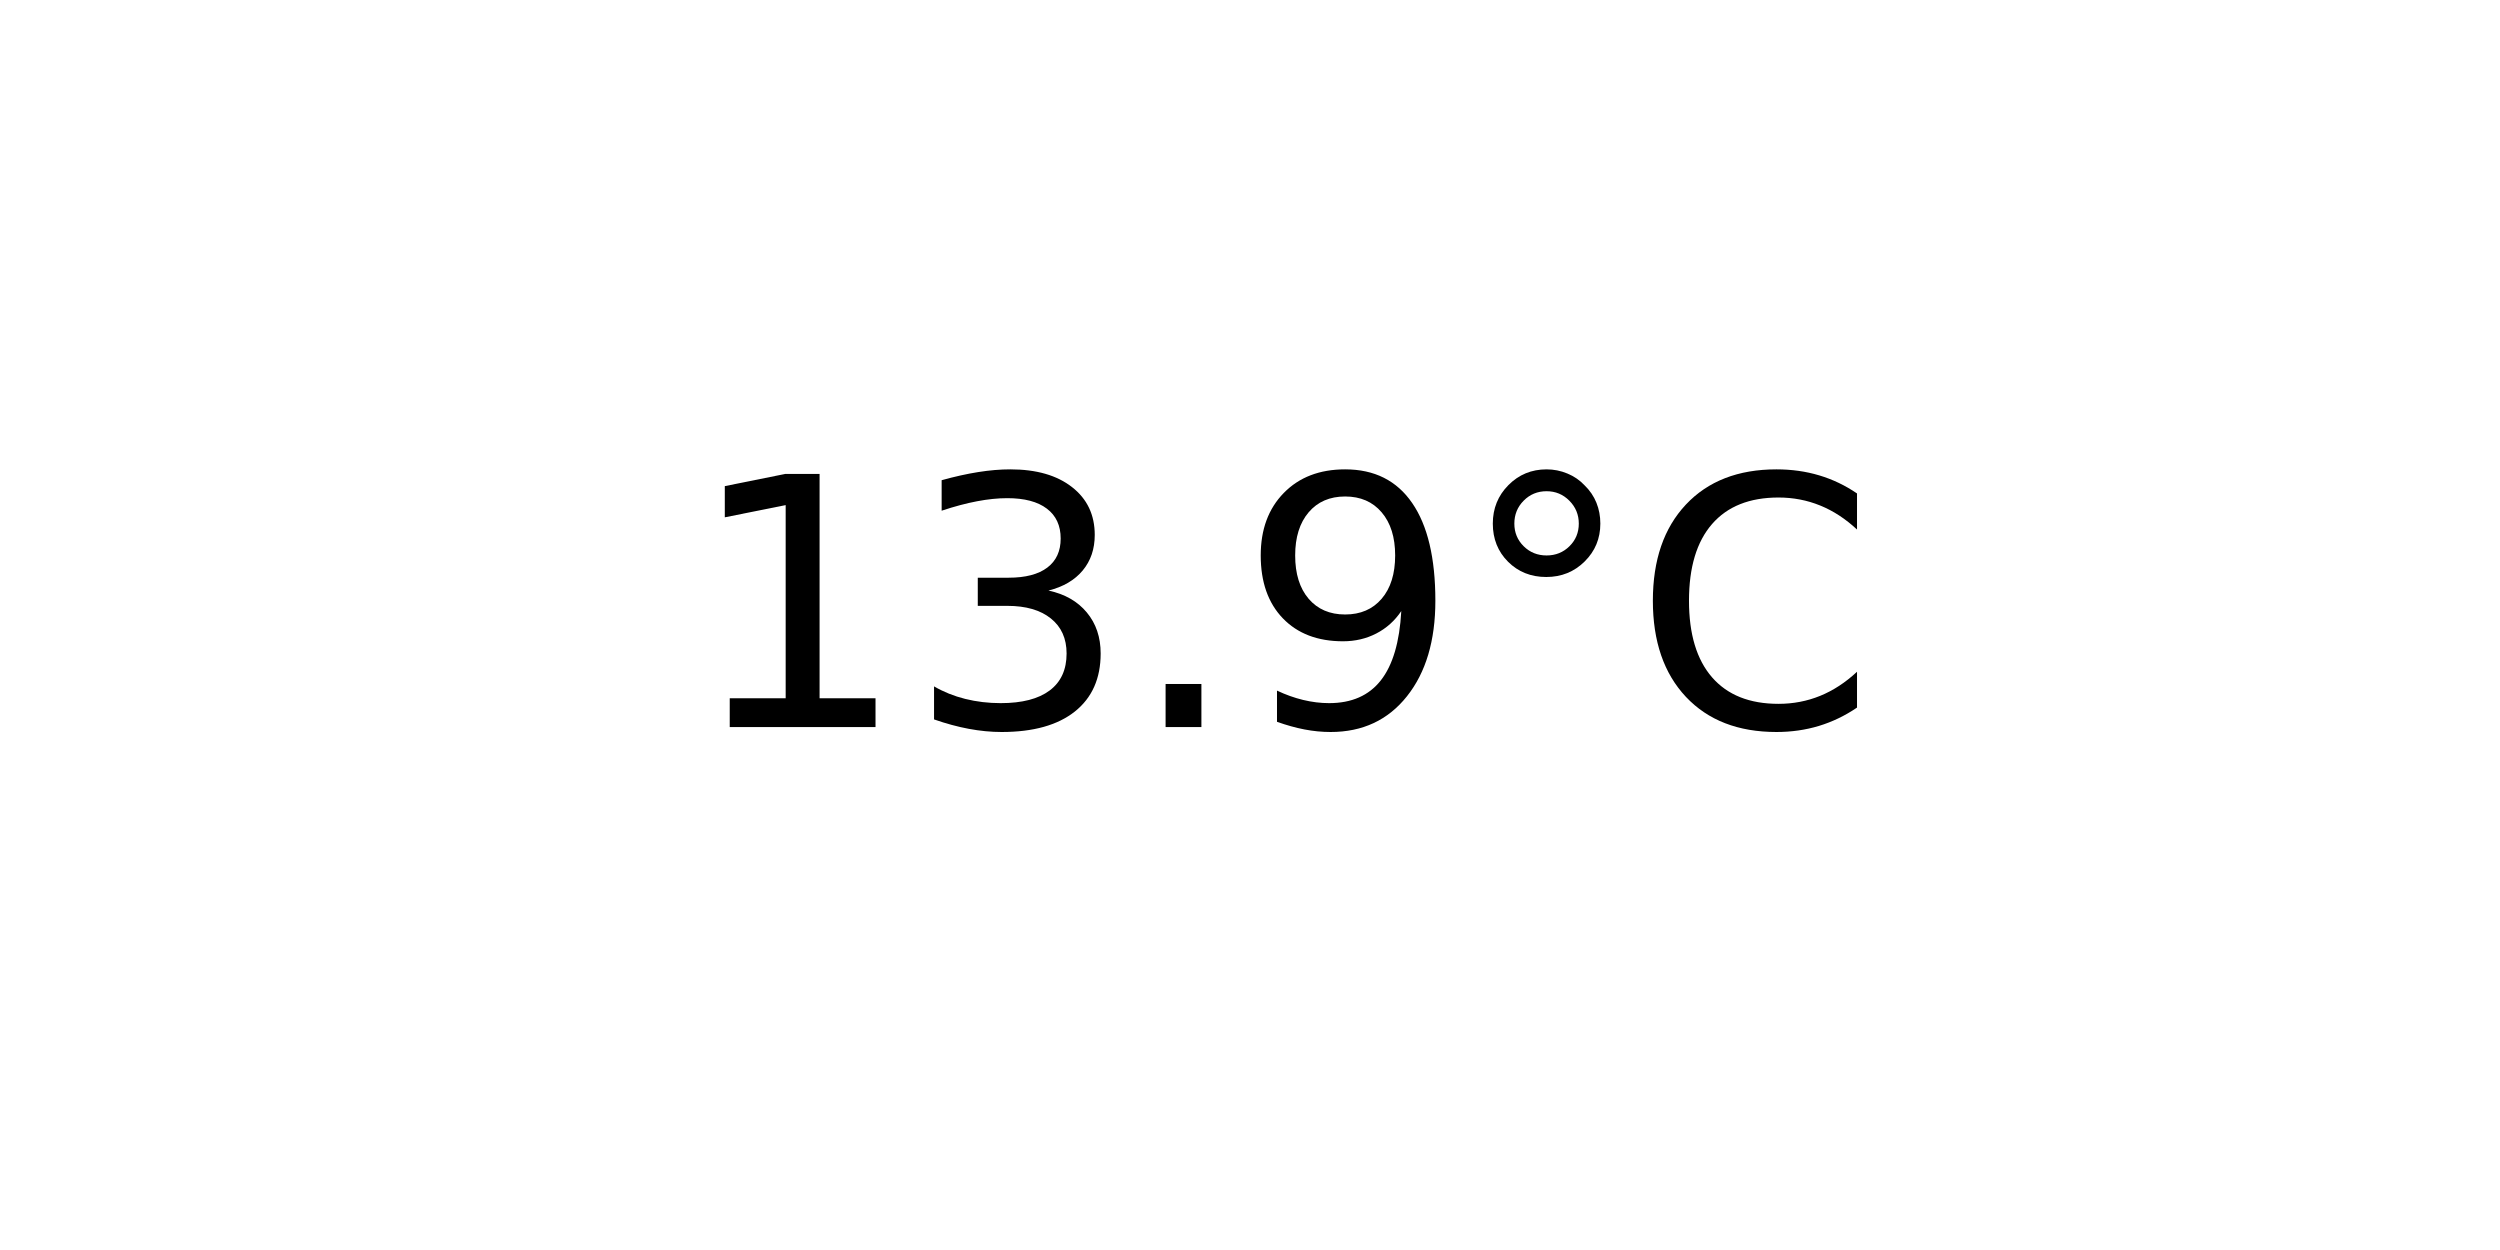
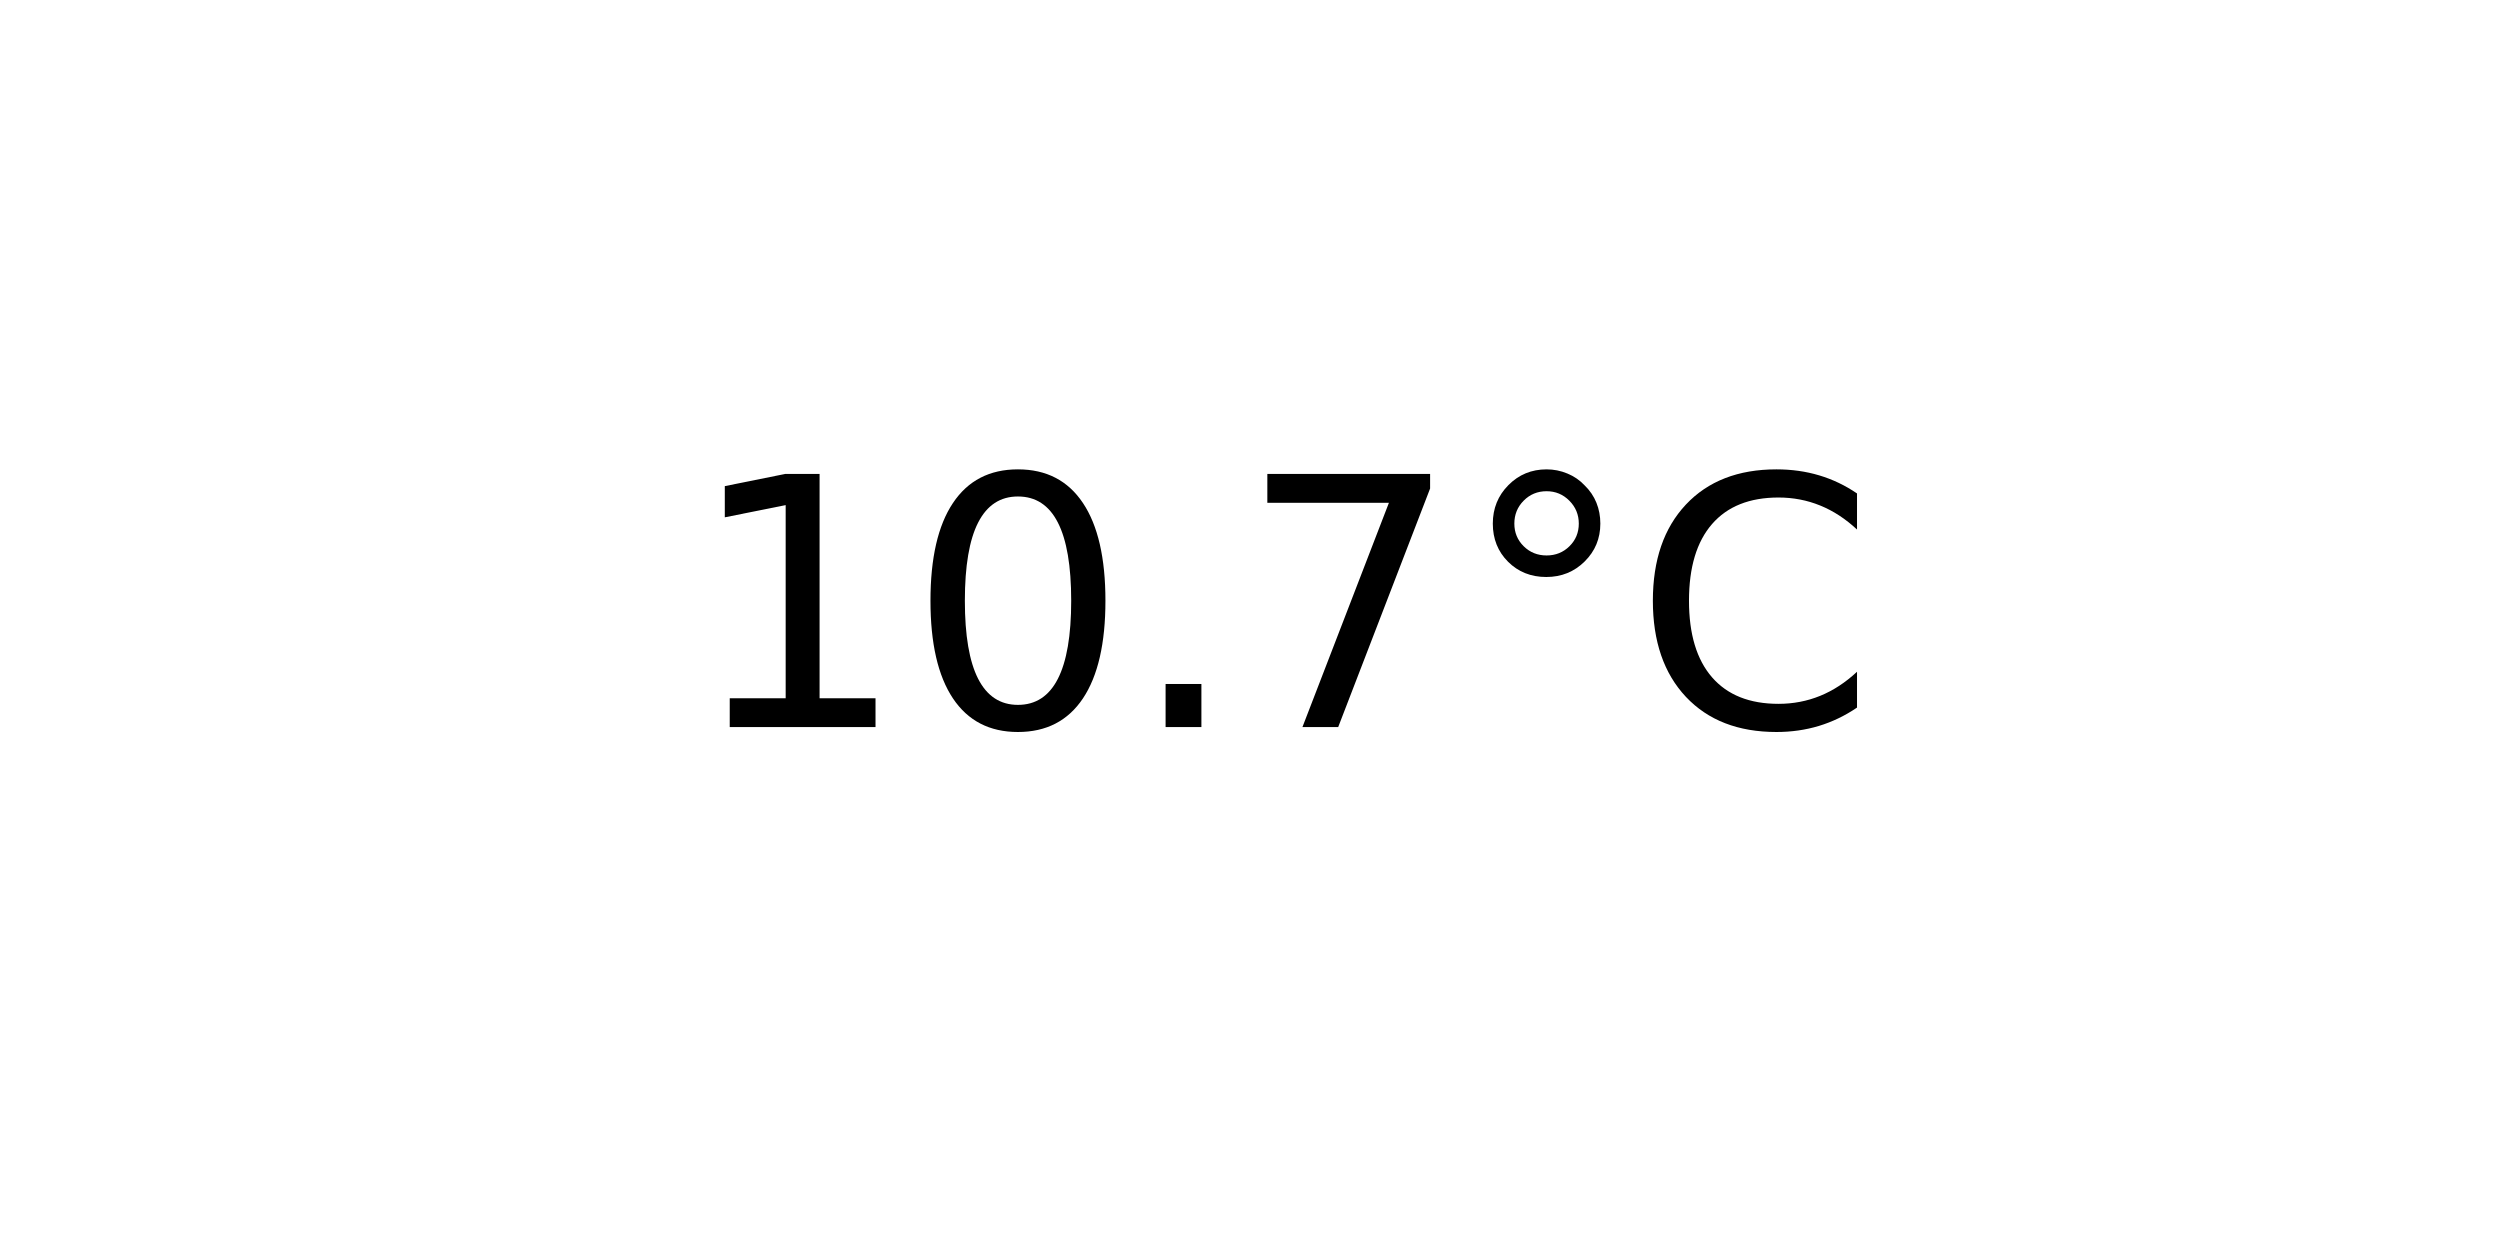
<svg xmlns="http://www.w3.org/2000/svg" xmlns:xlink="http://www.w3.org/1999/xlink" width="72pt" height="36pt" viewBox="0 0 72 36" version="1.1">
  <defs>
    <style type="text/css">*{stroke-linejoin: round; stroke-linecap: butt}</style>
  </defs>
  <g id="figure_1">
    <g id="axes_1">
      <g id="text_1">
        <g transform="translate(19.77578 20.93937) scale(0.1 -0.1)">
          <defs>
            <path id="DejaVuSans-31" d="M 794 531  L 1825 531  L 1825 4091  L 703 3866  L 703 4441  L 1819 4666  L 2450 4666  L 2450 531  L 3481 531  L 3481 0  L 794 0  L 794 531  z " transform="scale(0.015625)" />
-             <path id="DejaVuSans-33" d="M 2597 2516  Q 3050 2419 3304 2112  Q 3559 1806 3559 1356  Q 3559 666 3084 287  Q 2609 -91 1734 -91  Q 1441 -91 1130 -33  Q 819 25 488 141  L 488 750  Q 750 597 1062 519  Q 1375 441 1716 441  Q 2309 441 2620 675  Q 2931 909 2931 1356  Q 2931 1769 2642 2001  Q 2353 2234 1838 2234  L 1294 2234  L 1294 2753  L 1863 2753  Q 2328 2753 2575 2939  Q 2822 3125 2822 3475  Q 2822 3834 2567 4026  Q 2313 4219 1838 4219  Q 1578 4219 1281 4162  Q 984 4106 628 3988  L 628 4550  Q 988 4650 1302 4700  Q 1616 4750 1894 4750  Q 2613 4750 3031 4423  Q 3450 4097 3450 3541  Q 3450 3153 3228 2886  Q 3006 2619 2597 2516  z " transform="scale(0.015625)" />
+             <path id="DejaVuSans-30" d="M 2034 4250  Q 1547 4250 1301 3770  Q 1056 3291 1056 2328  Q 1056 1369 1301 889  Q 1547 409 2034 409  Q 2525 409 2770 889  Q 3016 1369 3016 2328  Q 3016 3291 2770 3770  Q 2525 4250 2034 4250  z M 2034 4750  Q 2819 4750 3233 4129  Q 3647 3509 3647 2328  Q 3647 1150 3233 529  Q 2819 -91 2034 -91  Q 1250 -91 836 529  Q 422 1150 422 2328  Q 422 3509 836 4129  Q 1250 4750 2034 4750  z " transform="scale(0.015625)" />
            <path id="DejaVuSans-2e" d="M 684 794  L 1344 794  L 1344 0  L 684 0  L 684 794  z " transform="scale(0.015625)" />
-             <path id="DejaVuSans-39" d="M 703 97  L 703 672  Q 941 559 1184 500  Q 1428 441 1663 441  Q 2288 441 2617 861  Q 2947 1281 2994 2138  Q 2813 1869 2534 1725  Q 2256 1581 1919 1581  Q 1219 1581 811 2004  Q 403 2428 403 3163  Q 403 3881 828 4315  Q 1253 4750 1959 4750  Q 2769 4750 3195 4129  Q 3622 3509 3622 2328  Q 3622 1225 3098 567  Q 2575 -91 1691 -91  Q 1453 -91 1209 -44  Q 966 3 703 97  z M 1959 2075  Q 2384 2075 2632 2365  Q 2881 2656 2881 3163  Q 2881 3666 2632 3958  Q 2384 4250 1959 4250  Q 1534 4250 1286 3958  Q 1038 3666 1038 3163  Q 1038 2656 1286 2365  Q 1534 2075 1959 2075  z " transform="scale(0.015625)" />
+             <path id="DejaVuSans-37" d="M 525 4666  L 3525 4666  L 3525 4397  L 1831 0  L 1172 0  L 2766 4134  L 525 4134  L 525 4666  z " transform="scale(0.015625)" />
            <path id="DejaVuSans-b0" d="M 1600 4347  Q 1350 4347 1178 4173  Q 1006 4000 1006 3750  Q 1006 3503 1178 3333  Q 1350 3163 1600 3163  Q 1850 3163 2022 3333  Q 2194 3503 2194 3750  Q 2194 3997 2020 4172  Q 1847 4347 1600 4347  z M 1600 4750  Q 1800 4750 1984 4673  Q 2169 4597 2303 4453  Q 2447 4313 2519 4134  Q 2591 3956 2591 3750  Q 2591 3338 2302 3052  Q 2013 2766 1594 2766  Q 1172 2766 890 3047  Q 609 3328 609 3750  Q 609 4169 896 4459  Q 1184 4750 1600 4750  z " transform="scale(0.015625)" />
            <path id="DejaVuSans-43" d="M 4122 4306  L 4122 3641  Q 3803 3938 3442 4084  Q 3081 4231 2675 4231  Q 1875 4231 1450 3742  Q 1025 3253 1025 2328  Q 1025 1406 1450 917  Q 1875 428 2675 428  Q 3081 428 3442 575  Q 3803 722 4122 1019  L 4122 359  Q 3791 134 3420 21  Q 3050 -91 2638 -91  Q 1578 -91 968 557  Q 359 1206 359 2328  Q 359 3453 968 4101  Q 1578 4750 2638 4750  Q 3056 4750 3426 4639  Q 3797 4528 4122 4306  z " transform="scale(0.015625)" />
          </defs>
          <use xlink:href="#DejaVuSans-31" />
-           <use xlink:href="#DejaVuSans-33" x="63.623" />
+           <use xlink:href="#DejaVuSans-30" x="63.623" />
          <use xlink:href="#DejaVuSans-2e" x="127.246" />
-           <use xlink:href="#DejaVuSans-39" x="159.033" />
+           <use xlink:href="#DejaVuSans-37" x="159.033" />
          <use xlink:href="#DejaVuSans-b0" x="222.656" />
          <use xlink:href="#DejaVuSans-43" x="272.656" />
        </g>
      </g>
    </g>
  </g>
</svg>
